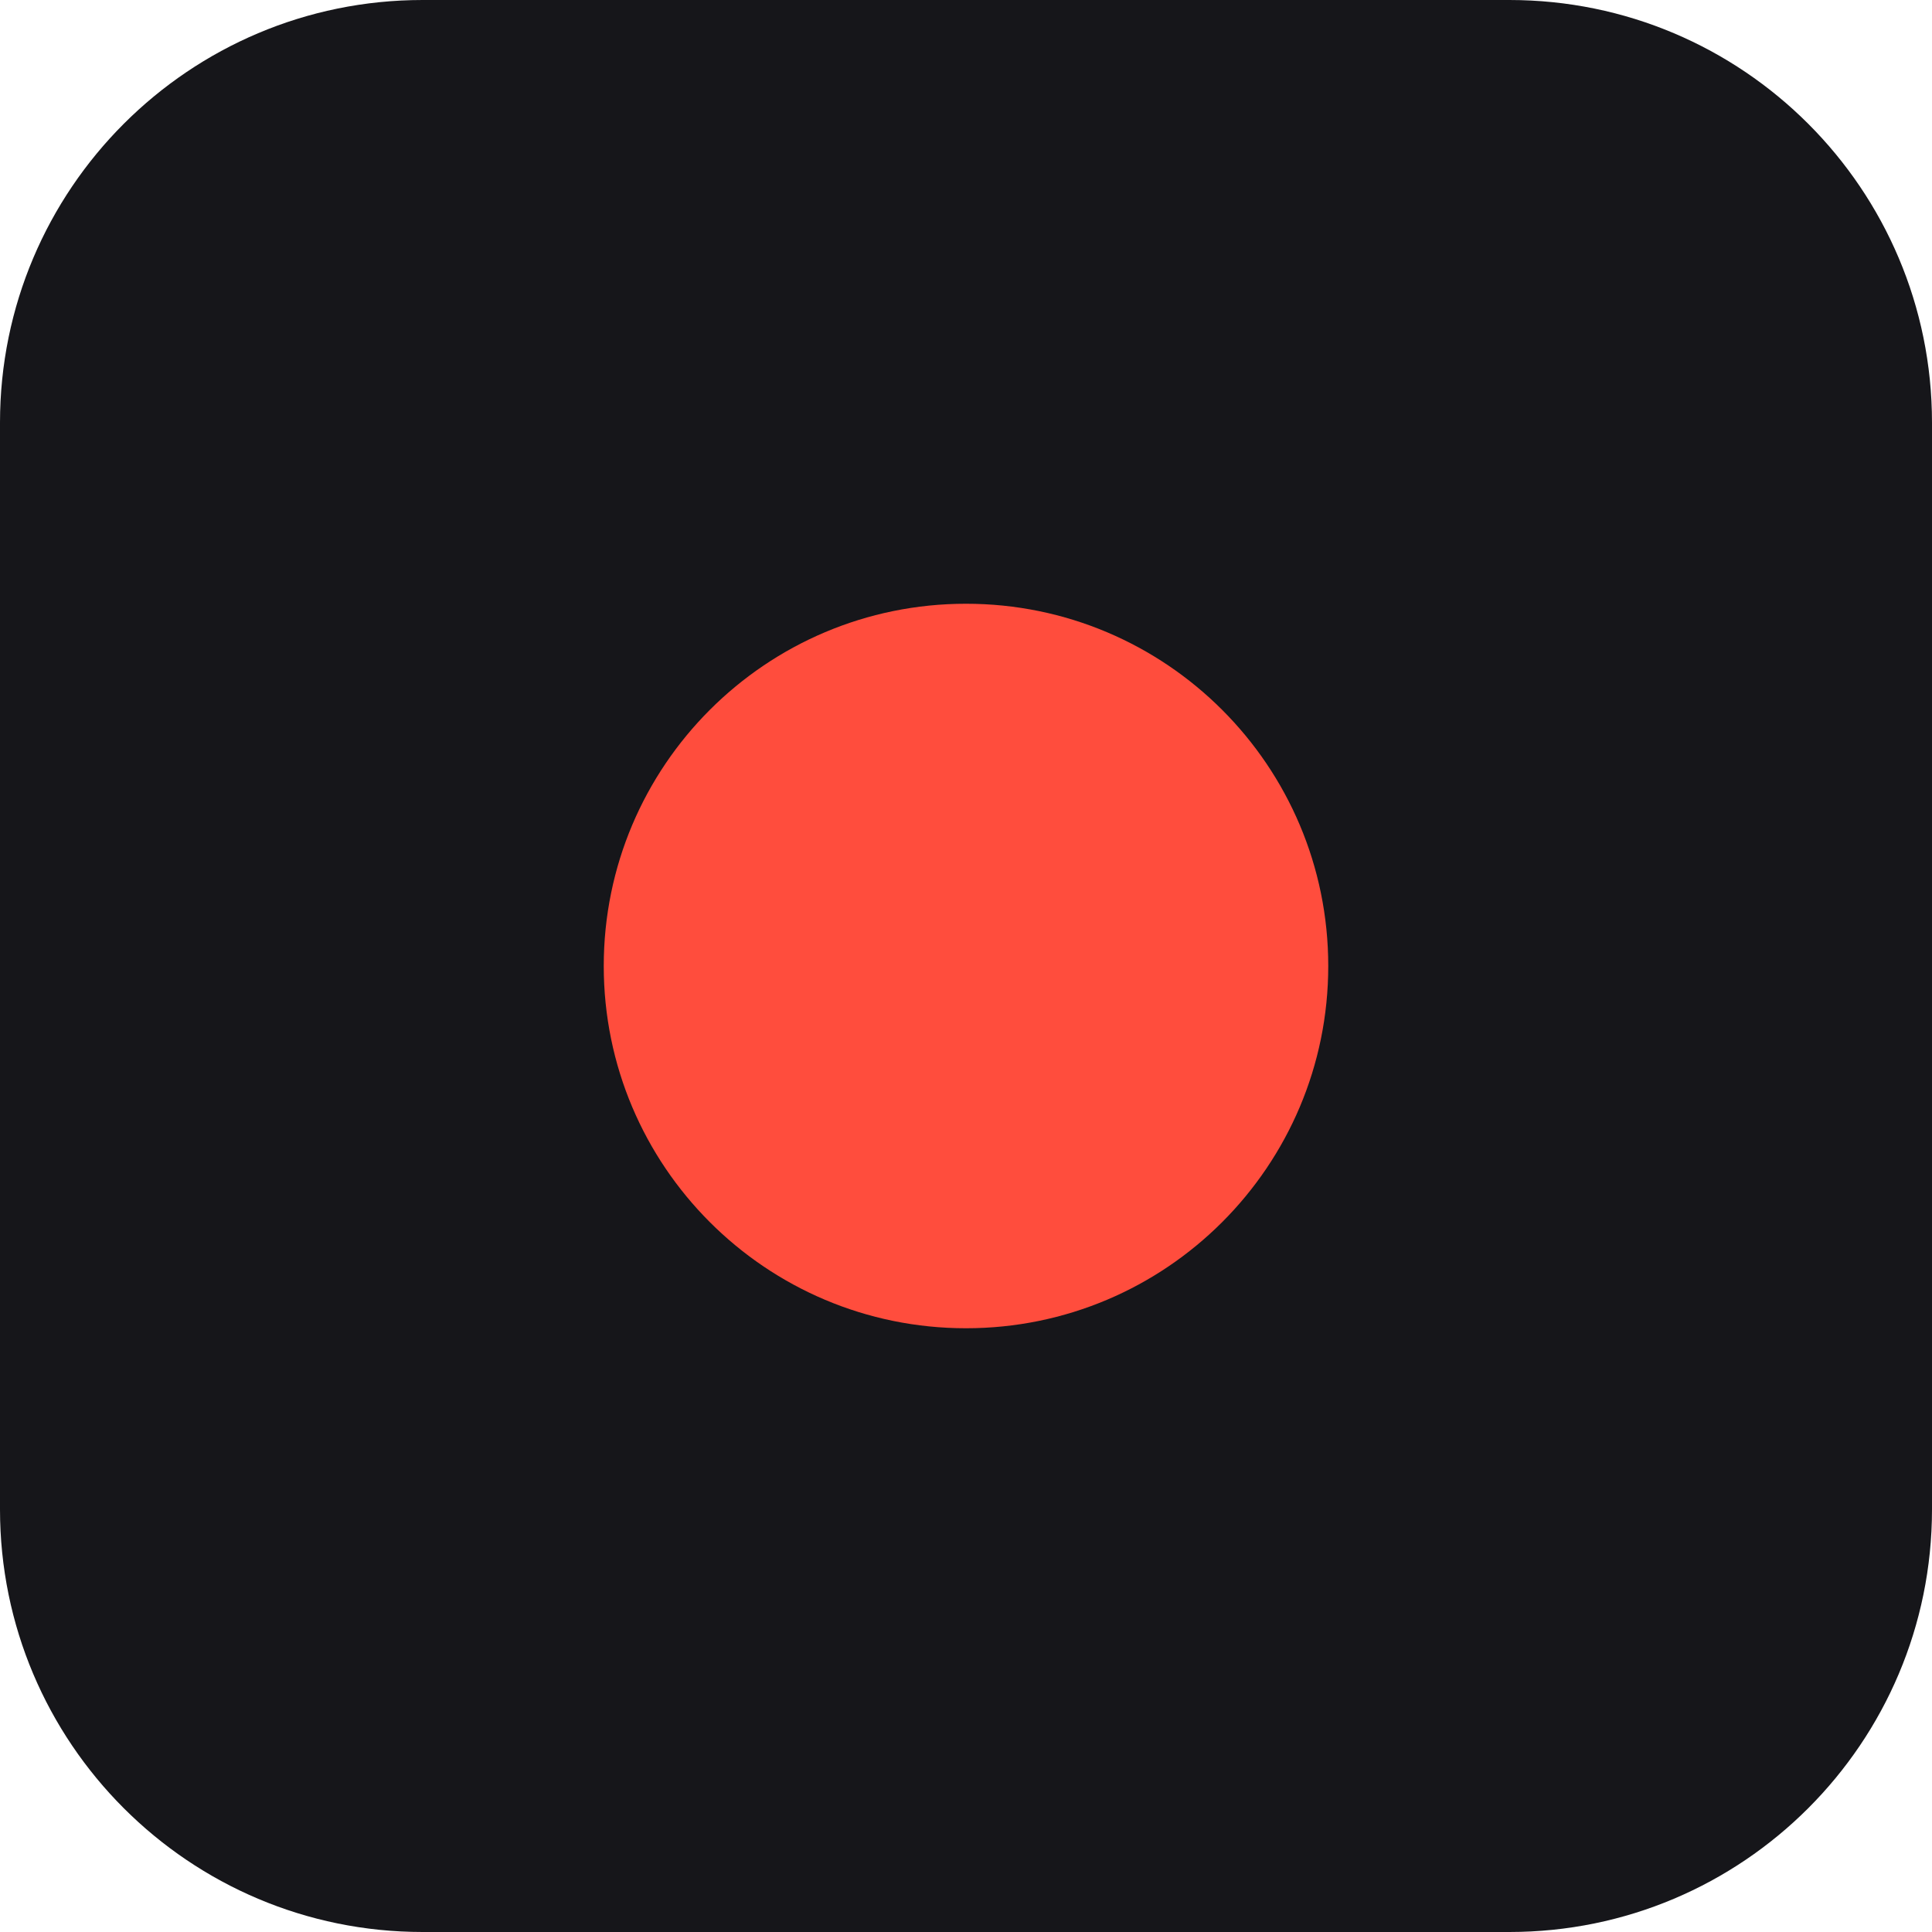
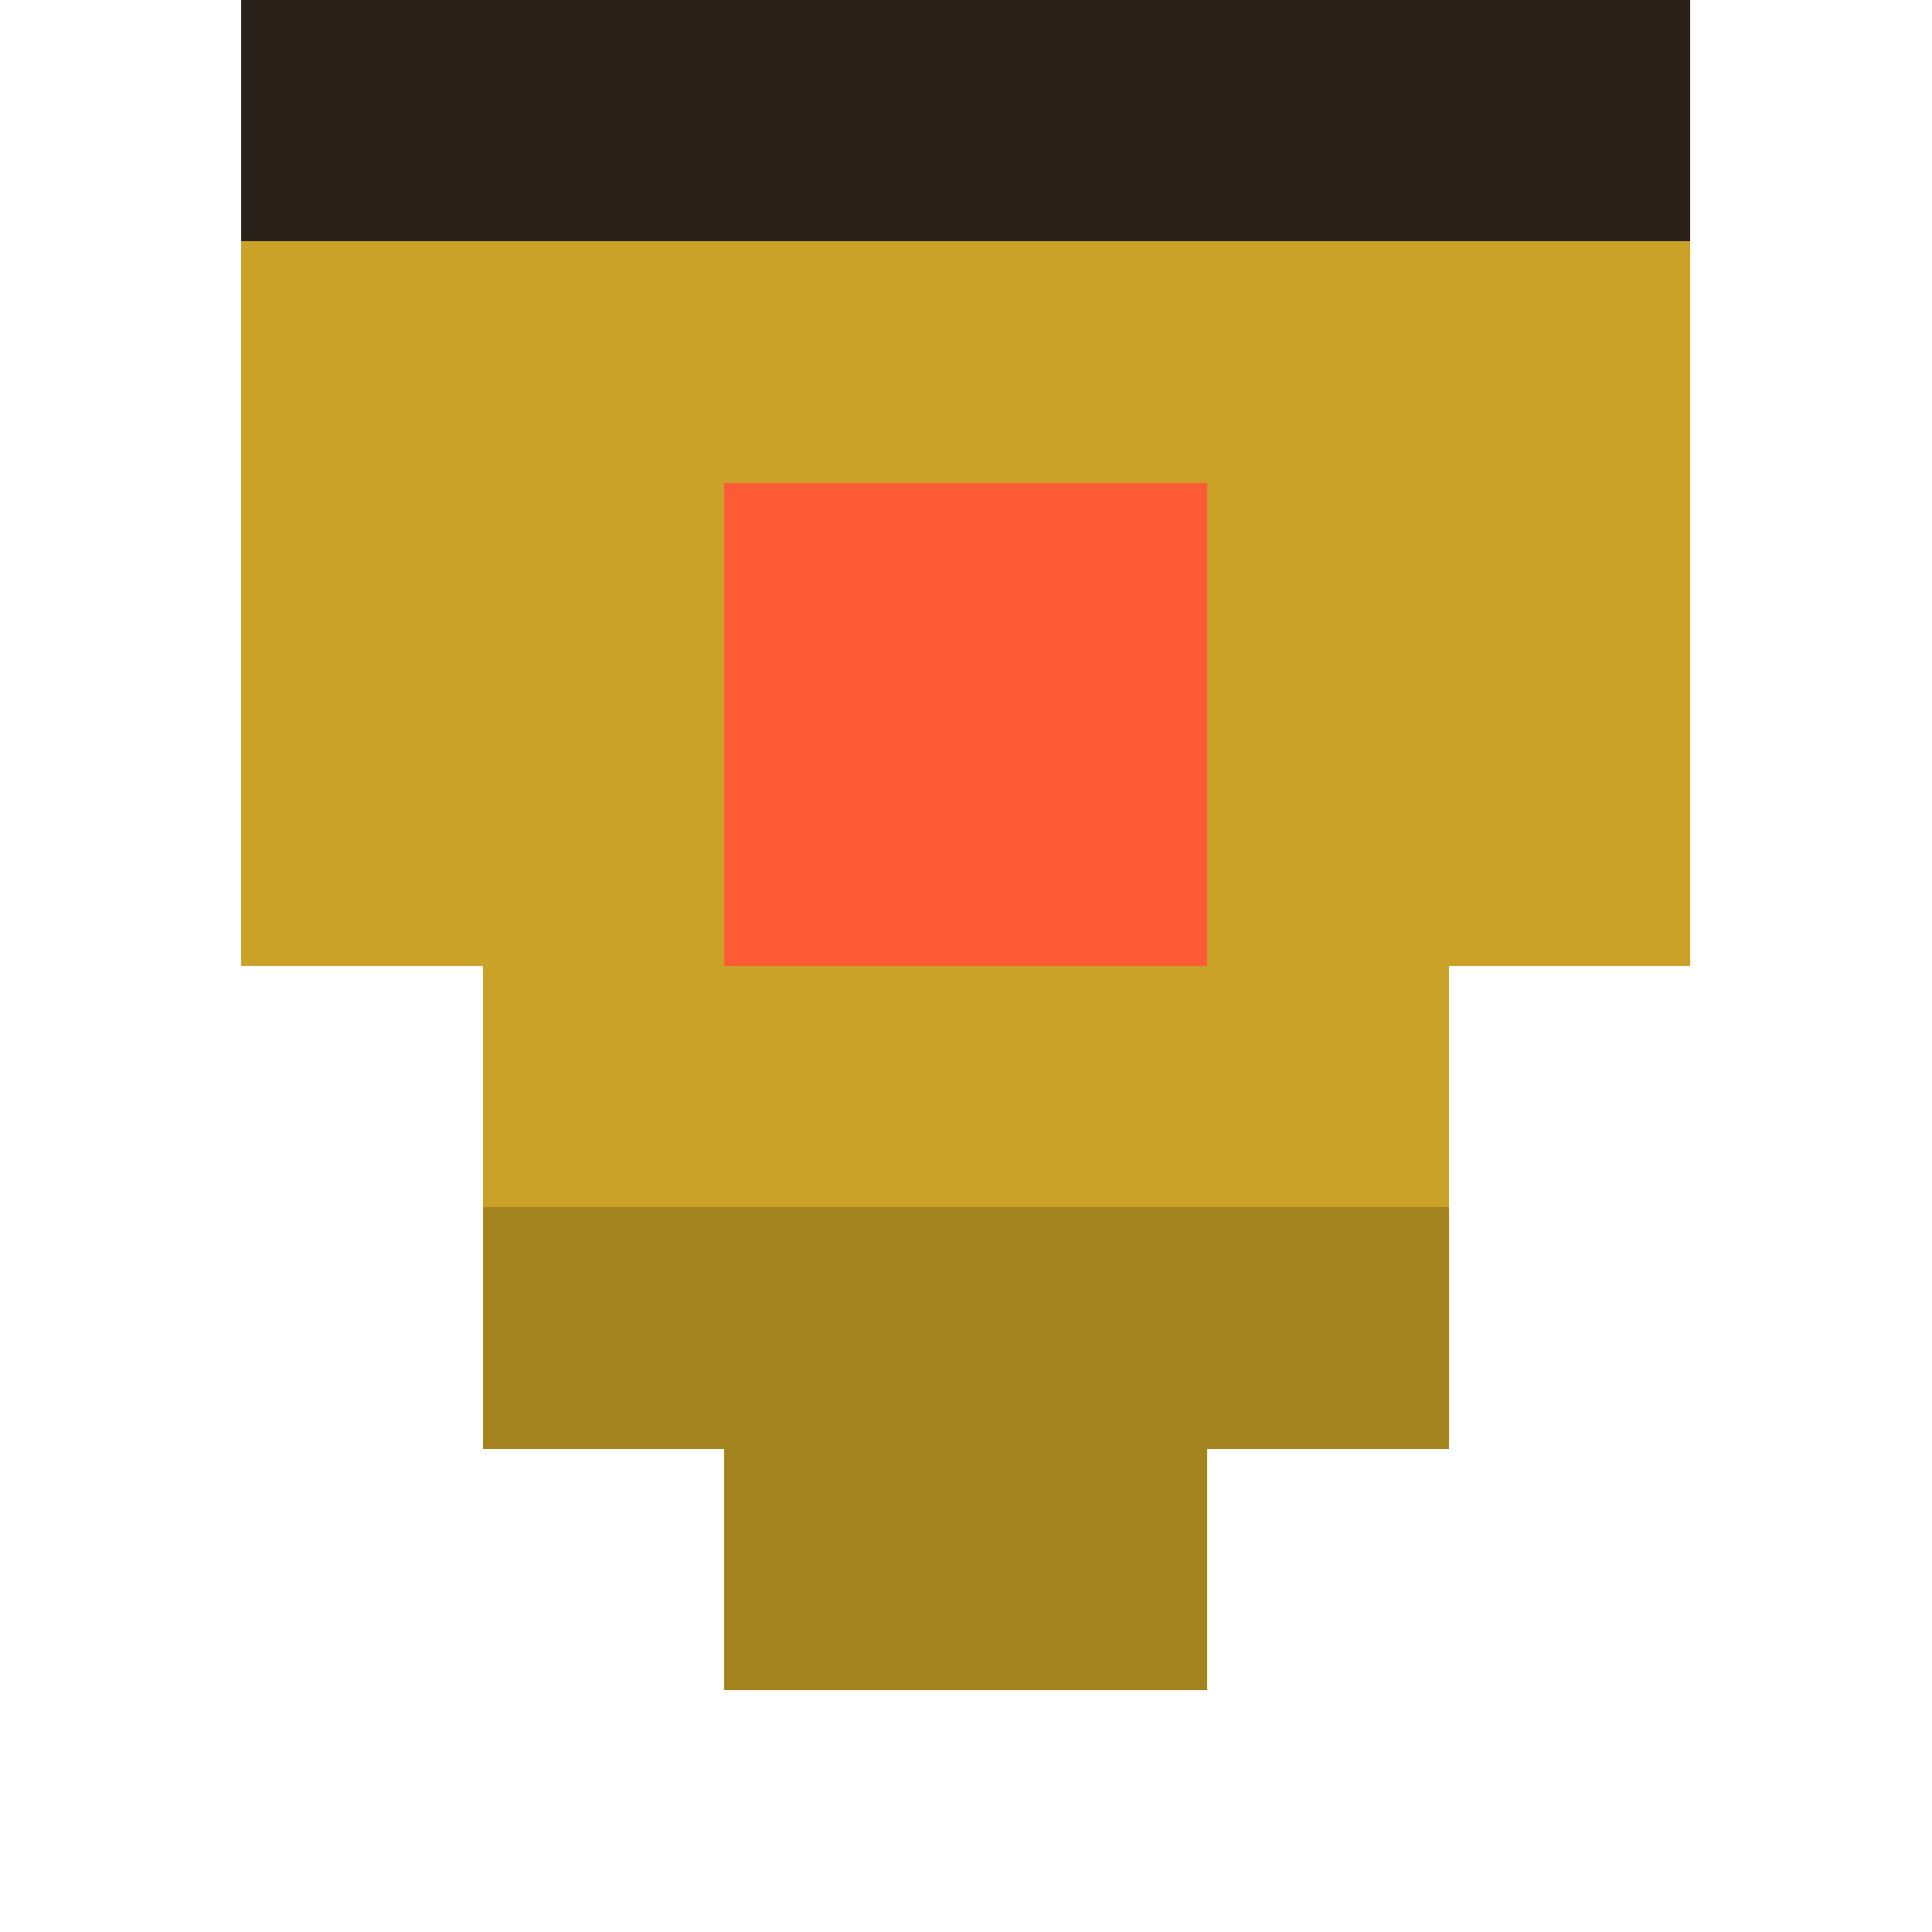
- <svg xmlns="http://www.w3.org/2000/svg" viewBox="0 0 64 64">
-   <rect width="64" height="64" rx="14" fill="#16161A" />
-   <circle cx="32" cy="32" r="12" fill="#FF4D3D" />
+ <svg xmlns="http://www.w3.org/2000/svg" viewBox="0 0 8 8" shape-rendering="crispEdges">
+   <rect x="1" y="0" width="6" height="1" fill="#2a2118" />
+   <rect x="1" y="1" width="6" height="1" fill="#c9a227" />
+   <rect x="1" y="2" width="6" height="2" fill="#c9a227" />
+   <rect x="3" y="2" width="2" height="2" fill="#ff5a36" />
+   <rect x="2" y="4" width="4" height="1" fill="#c9a227" />
+   <rect x="2" y="5" width="4" height="1" fill="#a3831e" />
+   <rect x="3" y="6" width="2" height="1" fill="#a3831e" />
</svg>
